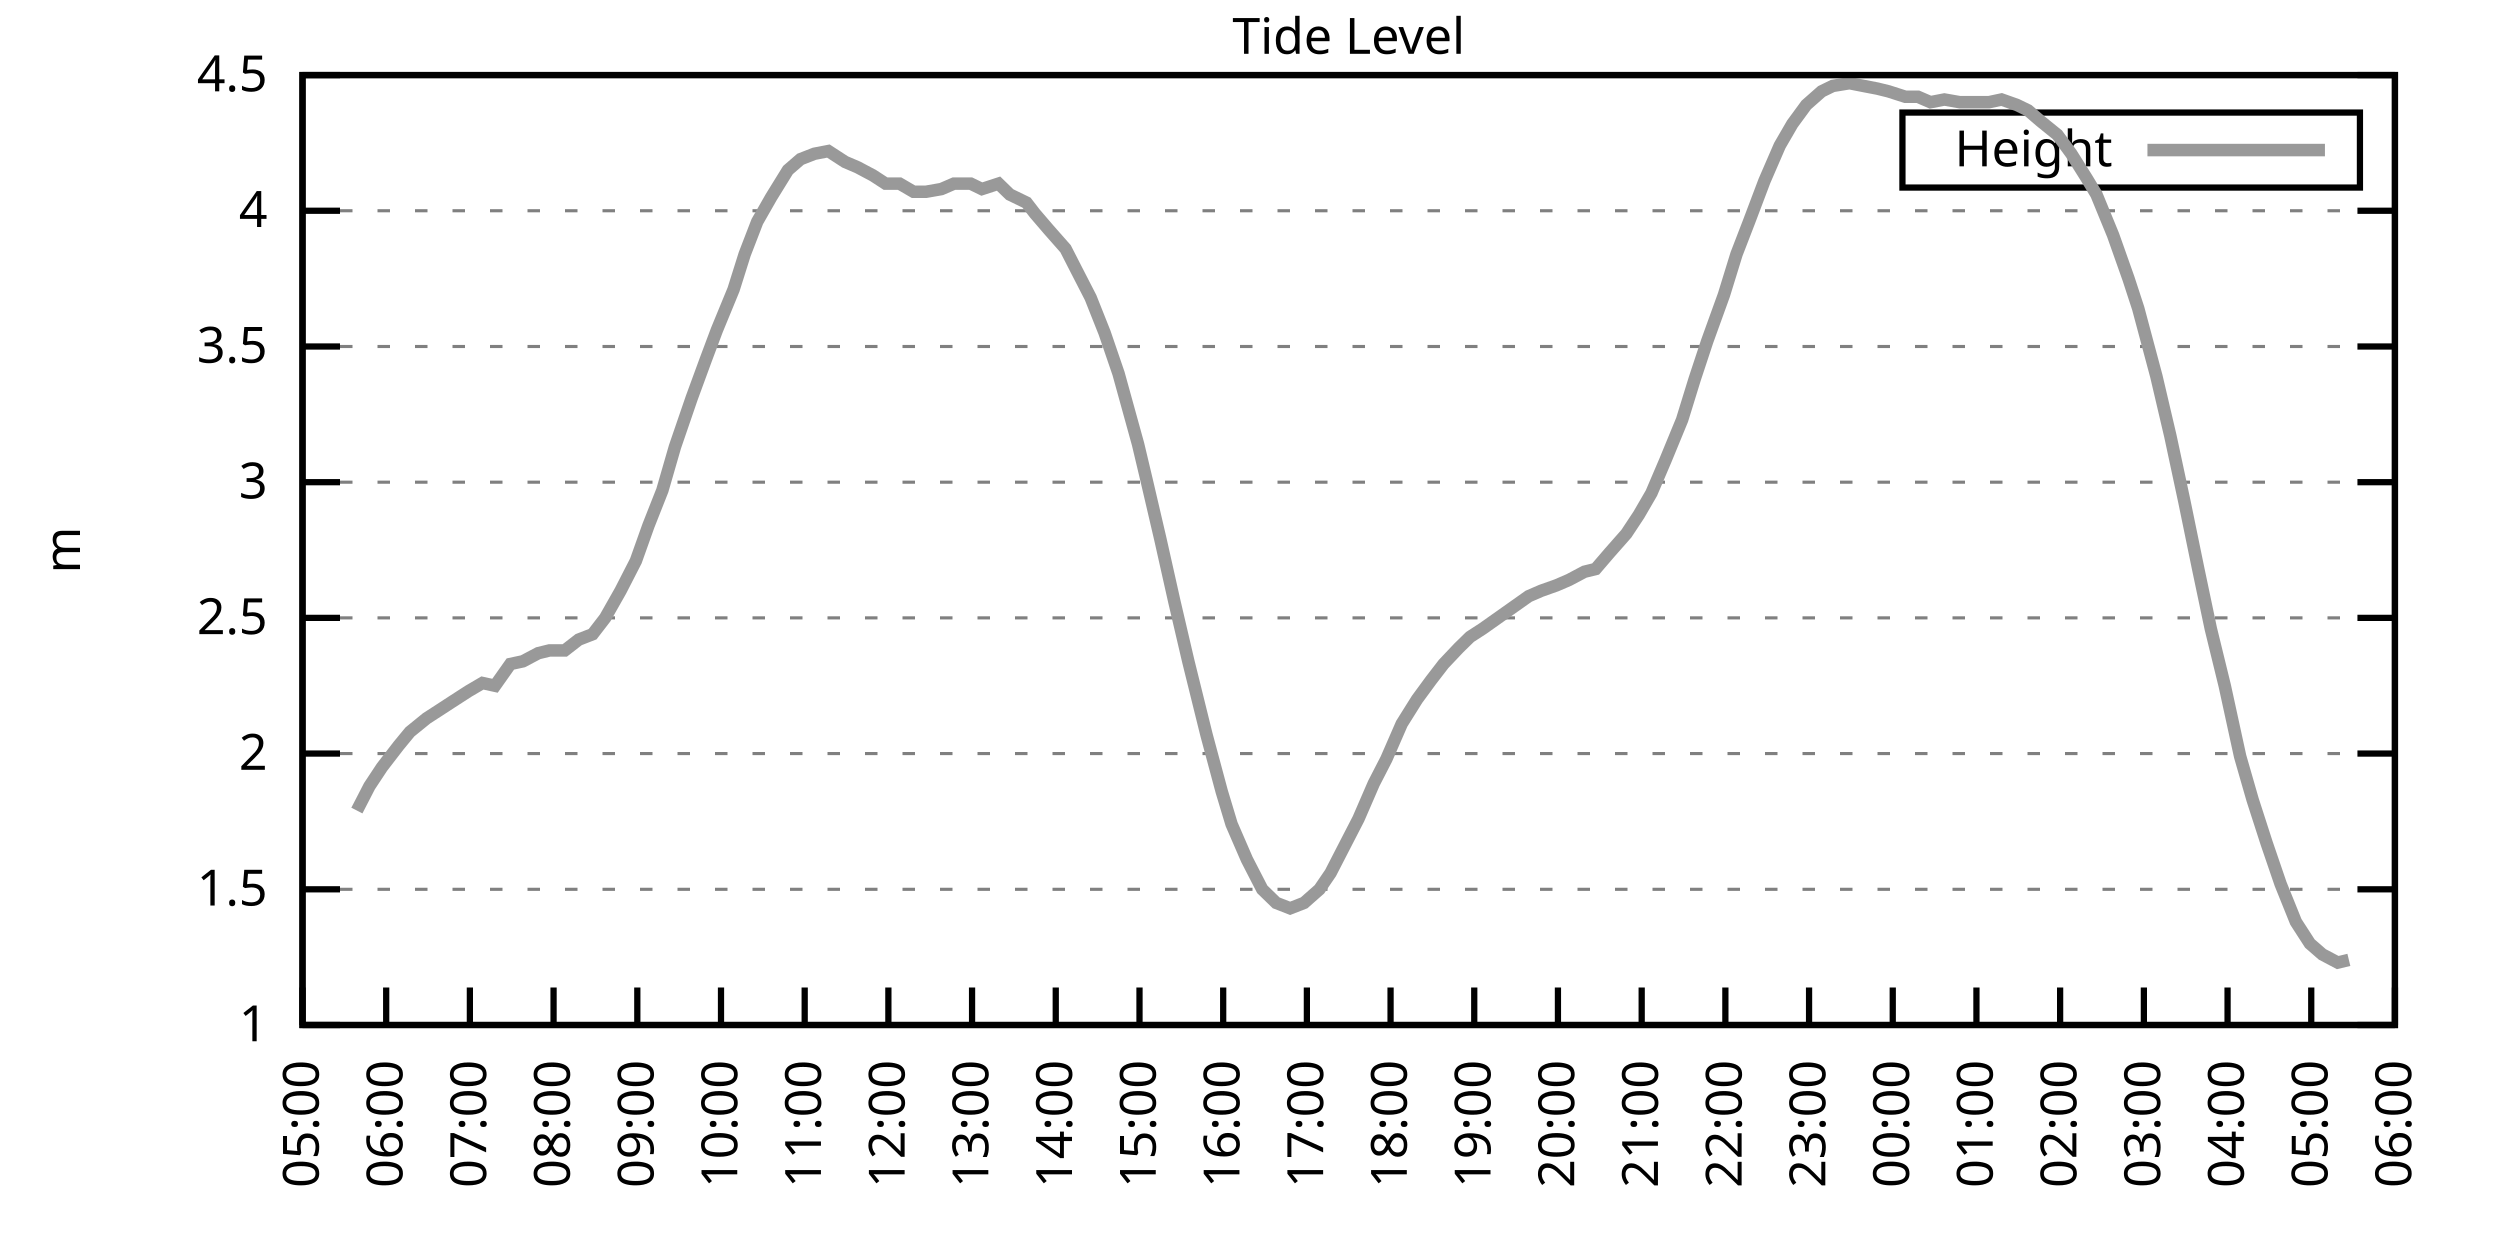
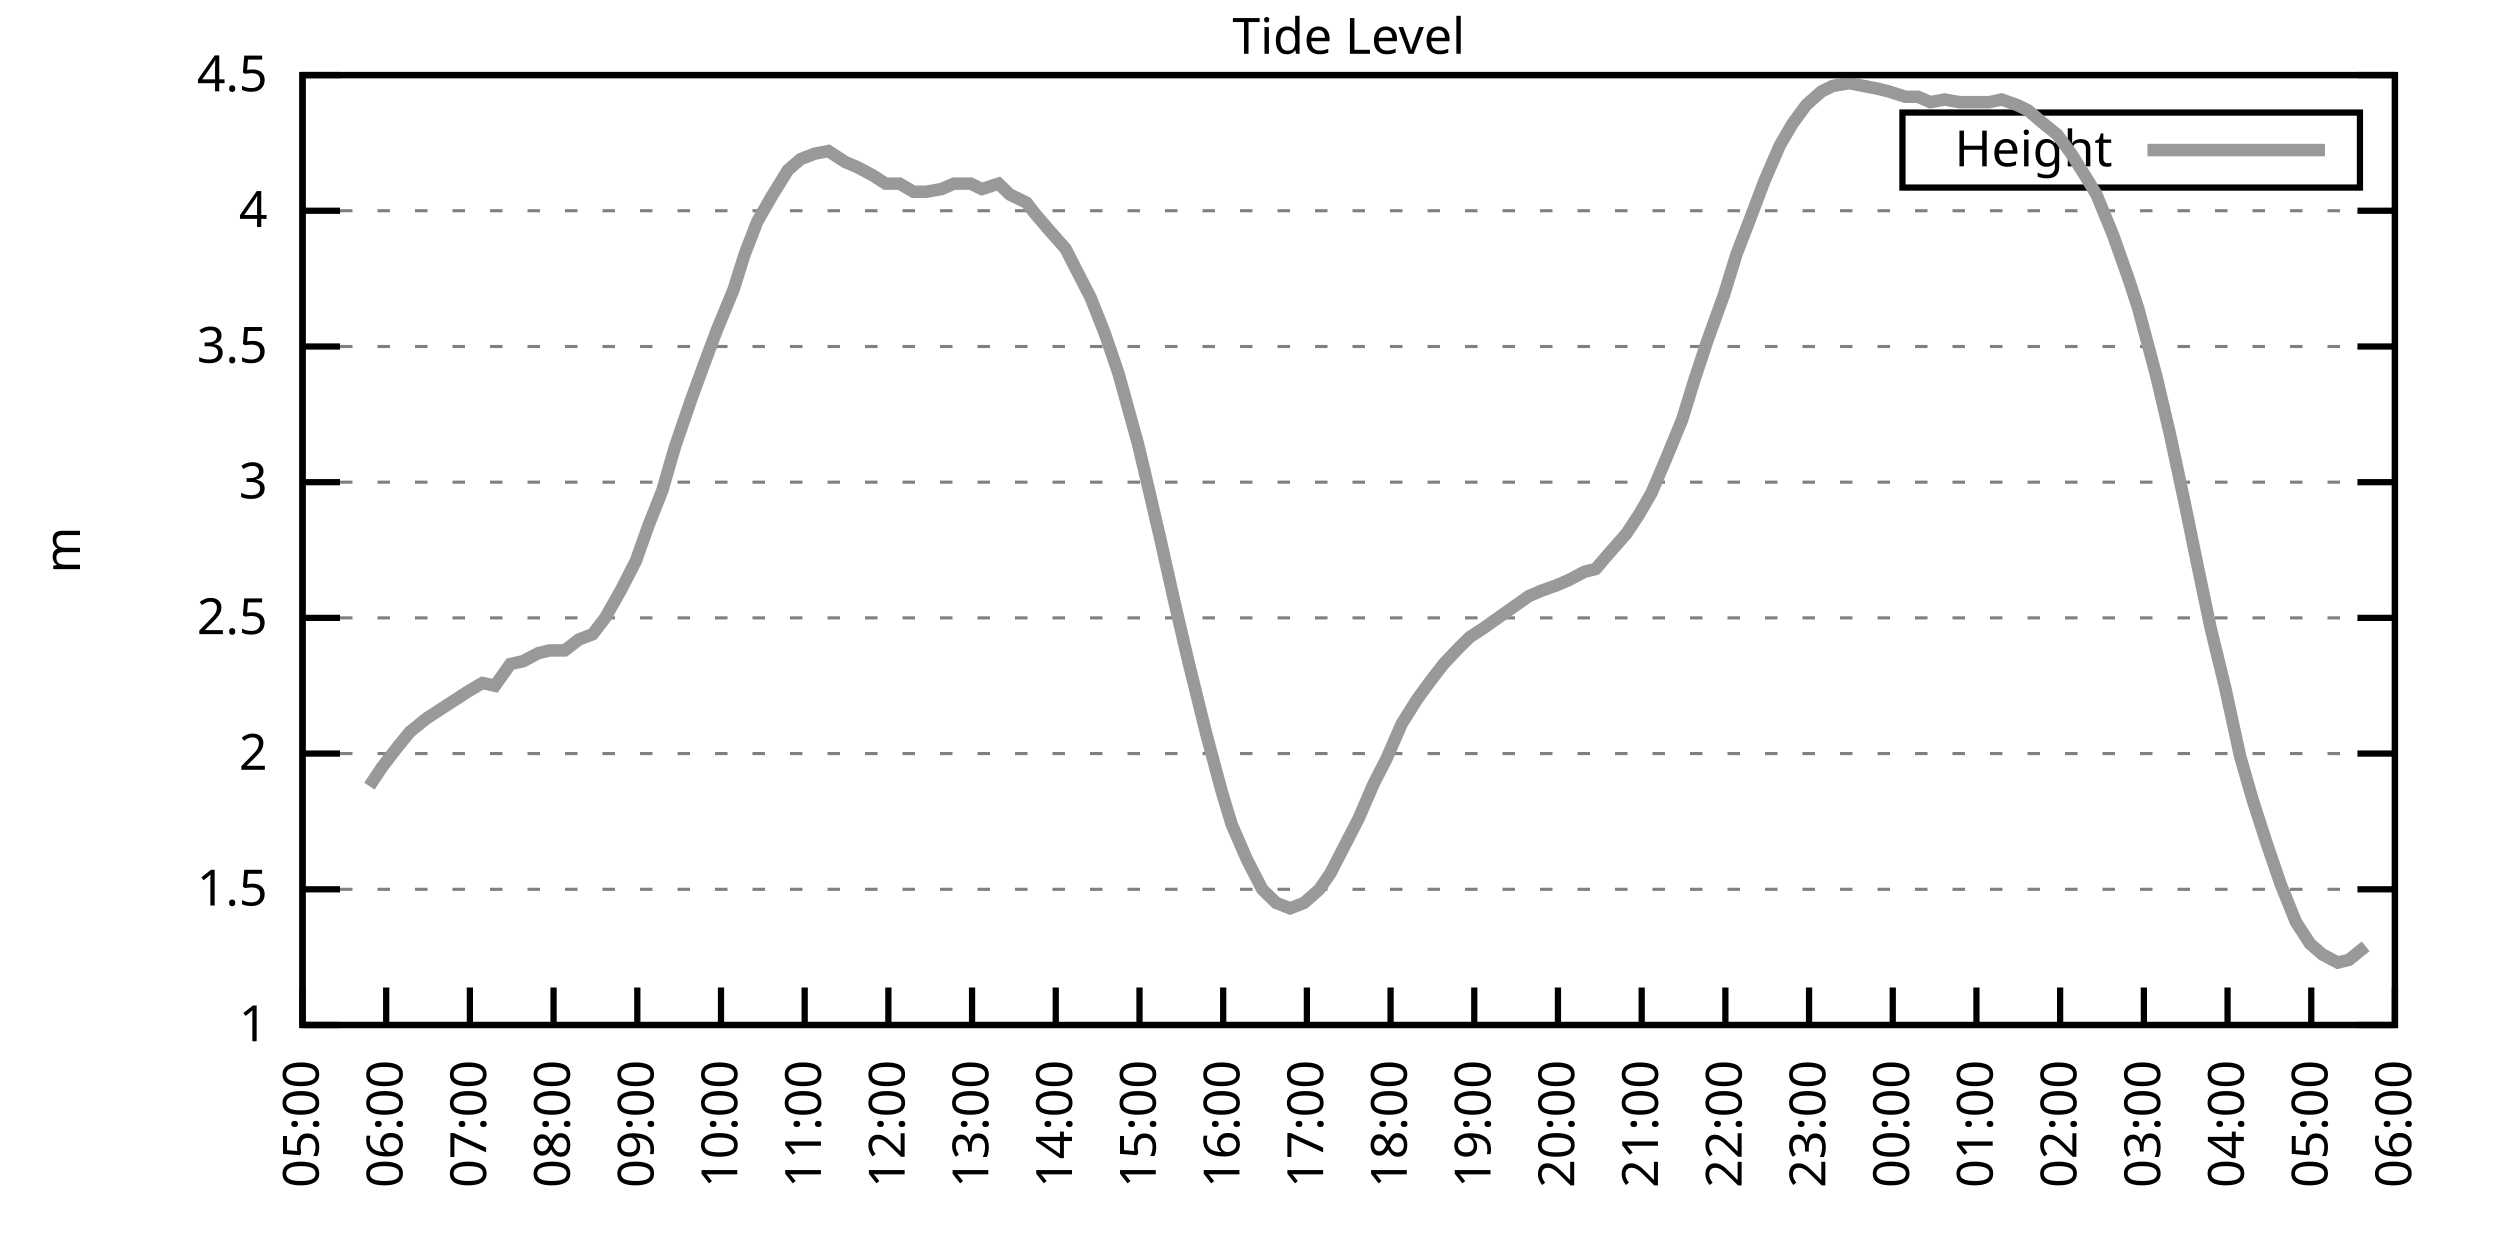
<svg xmlns="http://www.w3.org/2000/svg" xmlns:xlink="http://www.w3.org/1999/xlink" width="400" height="200" viewBox="0 0 400 200">
  <g id="gnuplot_canvas">
    <rect x="0" y="0" width="400" height="200" fill="none" />
    <defs>
      <circle id="gpDot" r="0.5" stroke-width="0.5" stroke="currentColor" />
      <path id="gpPt0" stroke-width="0.333" stroke="currentColor" d="M-1,0 h2 M0,-1 v2" />
      <path id="gpPt1" stroke-width="0.333" stroke="currentColor" d="M-1,-1 L1,1 M1,-1 L-1,1" />
      <path id="gpPt2" stroke-width="0.333" stroke="currentColor" d="M-1,0 L1,0 M0,-1 L0,1 M-1,-1 L1,1 M-1,1 L1,-1" />
      <rect id="gpPt3" stroke-width="0.333" stroke="currentColor" x="-1" y="-1" width="2" height="2" />
      <rect id="gpPt4" stroke-width="0.333" stroke="currentColor" fill="currentColor" x="-1" y="-1" width="2" height="2" />
      <circle id="gpPt5" stroke-width="0.333" stroke="currentColor" cx="0" cy="0" r="1" />
      <use xlink:href="#gpPt5" id="gpPt6" fill="currentColor" stroke="none" />
      <path id="gpPt7" stroke-width="0.333" stroke="currentColor" d="M0,-1.33 L-1.33,0.67 L1.33,0.67 z" />
      <use xlink:href="#gpPt7" id="gpPt8" fill="currentColor" stroke="none" />
      <use xlink:href="#gpPt7" id="gpPt9" stroke="currentColor" transform="rotate(180)" />
      <use xlink:href="#gpPt9" id="gpPt10" fill="currentColor" stroke="none" />
      <use xlink:href="#gpPt3" id="gpPt11" stroke="currentColor" transform="rotate(45)" />
      <use xlink:href="#gpPt11" id="gpPt12" fill="currentColor" stroke="none" />
      <path id="gpPt13" stroke-width="0.333" stroke="currentColor" d="M0,1.330 L1.265,0.411 L0.782,-1.067 L-0.782,-1.076 L-1.265,0.411 z" />
      <use xlink:href="#gpPt13" id="gpPt14" fill="currentColor" stroke="none" />
      <filter id="textbox" filterUnits="objectBoundingBox" x="0" y="0" height="1" width="1">
        <feFlood flood-color="white" flood-opacity="1" result="bgnd" />
        <feComposite in="SourceGraphic" in2="bgnd" operator="atop" />
      </filter>
      <filter id="greybox" filterUnits="objectBoundingBox" x="0" y="0" height="1" width="1">
        <feFlood flood-color="lightgrey" flood-opacity="1" result="grey" />
        <feComposite in="SourceGraphic" in2="grey" operator="atop" />
      </filter>
    </defs>
    <g fill="none" color="white" stroke="currentColor" stroke-width="1.00" stroke-linecap="butt" stroke-linejoin="miter">
</g>
    <g fill="none" color="black" stroke="currentColor" stroke-width="1.00" stroke-linecap="butt" stroke-linejoin="miter">
      <g stroke="none" shape-rendering="crispEdges">
        <polygon fill="rgb(255, 255, 255)" points="48.40,164.00 383.18,164.00 383.18,12.02 48.40,12.02 " />
      </g>
    </g>
    <g fill="none" color="black" stroke="currentColor" stroke-width="1.00" stroke-linecap="butt" stroke-linejoin="miter">
</g>
    <g fill="none" color="black" stroke="black" stroke-width="0.50" stroke-linecap="butt" stroke-linejoin="miter">
</g>
    <g fill="none" color="gray" stroke="currentColor" stroke-width="0.50" stroke-linecap="butt" stroke-linejoin="miter">
      <path stroke="gray" stroke-dasharray="2,4" class="gridline" d="M48.40,164.00 L383.19,164.00  " />
    </g>
    <g fill="none" color="gray" stroke="gray" stroke-width="1.00" stroke-linecap="butt" stroke-linejoin="miter">
</g>
    <g fill="none" color="black" stroke="currentColor" stroke-width="1.00" stroke-linecap="butt" stroke-linejoin="miter">
      <path stroke="black" d="M48.40,164.00 L54.40,164.00 M383.19,164.00 L377.19,164.00  " />
      <g transform="translate(42.80,166.60)" stroke="none" fill="black" font-family="Sans" font-size="8.00" text-anchor="end">
        <text>
          <tspan font-family="Sans"> 1</tspan>
        </text>
      </g>
    </g>
    <g fill="none" color="black" stroke="currentColor" stroke-width="1.00" stroke-linecap="butt" stroke-linejoin="miter">
</g>
    <g fill="none" color="black" stroke="black" stroke-width="0.50" stroke-linecap="butt" stroke-linejoin="miter">
</g>
    <g fill="none" color="gray" stroke="currentColor" stroke-width="0.50" stroke-linecap="butt" stroke-linejoin="miter">
      <path stroke="gray" stroke-dasharray="2,4" class="gridline" d="M48.40,142.29 L383.19,142.29  " />
    </g>
    <g fill="none" color="gray" stroke="gray" stroke-width="1.00" stroke-linecap="butt" stroke-linejoin="miter">
</g>
    <g fill="none" color="black" stroke="currentColor" stroke-width="1.00" stroke-linecap="butt" stroke-linejoin="miter">
      <path stroke="black" d="M48.40,142.29 L54.40,142.29 M383.19,142.29 L377.19,142.29  " />
      <g transform="translate(42.80,144.89)" stroke="none" fill="black" font-family="Sans" font-size="8.00" text-anchor="end">
        <text>
          <tspan font-family="Sans"> 1.5</tspan>
        </text>
      </g>
    </g>
    <g fill="none" color="black" stroke="currentColor" stroke-width="1.00" stroke-linecap="butt" stroke-linejoin="miter">
</g>
    <g fill="none" color="black" stroke="black" stroke-width="0.50" stroke-linecap="butt" stroke-linejoin="miter">
</g>
    <g fill="none" color="gray" stroke="currentColor" stroke-width="0.50" stroke-linecap="butt" stroke-linejoin="miter">
      <path stroke="gray" stroke-dasharray="2,4" class="gridline" d="M48.40,120.57 L383.19,120.57  " />
    </g>
    <g fill="none" color="gray" stroke="gray" stroke-width="1.00" stroke-linecap="butt" stroke-linejoin="miter">
</g>
    <g fill="none" color="black" stroke="currentColor" stroke-width="1.00" stroke-linecap="butt" stroke-linejoin="miter">
      <path stroke="black" d="M48.40,120.57 L54.40,120.57 M383.19,120.57 L377.19,120.57  " />
      <g transform="translate(42.80,123.17)" stroke="none" fill="black" font-family="Sans" font-size="8.00" text-anchor="end">
        <text>
          <tspan font-family="Sans"> 2</tspan>
        </text>
      </g>
    </g>
    <g fill="none" color="black" stroke="currentColor" stroke-width="1.00" stroke-linecap="butt" stroke-linejoin="miter">
</g>
    <g fill="none" color="black" stroke="black" stroke-width="0.50" stroke-linecap="butt" stroke-linejoin="miter">
</g>
    <g fill="none" color="gray" stroke="currentColor" stroke-width="0.50" stroke-linecap="butt" stroke-linejoin="miter">
      <path stroke="gray" stroke-dasharray="2,4" class="gridline" d="M48.40,98.86 L383.19,98.86  " />
    </g>
    <g fill="none" color="gray" stroke="gray" stroke-width="1.00" stroke-linecap="butt" stroke-linejoin="miter">
</g>
    <g fill="none" color="black" stroke="currentColor" stroke-width="1.00" stroke-linecap="butt" stroke-linejoin="miter">
      <path stroke="black" d="M48.40,98.86 L54.40,98.86 M383.19,98.86 L377.19,98.86  " />
      <g transform="translate(42.80,101.46)" stroke="none" fill="black" font-family="Sans" font-size="8.00" text-anchor="end">
        <text>
          <tspan font-family="Sans"> 2.5</tspan>
        </text>
      </g>
    </g>
    <g fill="none" color="black" stroke="currentColor" stroke-width="1.00" stroke-linecap="butt" stroke-linejoin="miter">
</g>
    <g fill="none" color="black" stroke="black" stroke-width="0.50" stroke-linecap="butt" stroke-linejoin="miter">
</g>
    <g fill="none" color="gray" stroke="currentColor" stroke-width="0.50" stroke-linecap="butt" stroke-linejoin="miter">
      <path stroke="gray" stroke-dasharray="2,4" class="gridline" d="M48.40,77.15 L383.19,77.15  " />
    </g>
    <g fill="none" color="gray" stroke="gray" stroke-width="1.00" stroke-linecap="butt" stroke-linejoin="miter">
</g>
    <g fill="none" color="black" stroke="currentColor" stroke-width="1.00" stroke-linecap="butt" stroke-linejoin="miter">
      <path stroke="black" d="M48.40,77.15 L54.40,77.15 M383.19,77.15 L377.19,77.15  " />
      <g transform="translate(42.80,79.75)" stroke="none" fill="black" font-family="Sans" font-size="8.00" text-anchor="end">
        <text>
          <tspan font-family="Sans"> 3</tspan>
        </text>
      </g>
    </g>
    <g fill="none" color="black" stroke="currentColor" stroke-width="1.00" stroke-linecap="butt" stroke-linejoin="miter">
</g>
    <g fill="none" color="black" stroke="black" stroke-width="0.50" stroke-linecap="butt" stroke-linejoin="miter">
</g>
    <g fill="none" color="gray" stroke="currentColor" stroke-width="0.50" stroke-linecap="butt" stroke-linejoin="miter">
      <path stroke="gray" stroke-dasharray="2,4" class="gridline" d="M48.40,55.44 L383.19,55.44  " />
    </g>
    <g fill="none" color="gray" stroke="gray" stroke-width="1.00" stroke-linecap="butt" stroke-linejoin="miter">
</g>
    <g fill="none" color="black" stroke="currentColor" stroke-width="1.00" stroke-linecap="butt" stroke-linejoin="miter">
      <path stroke="black" d="M48.40,55.44 L54.40,55.44 M383.19,55.44 L377.19,55.44  " />
      <g transform="translate(42.80,58.04)" stroke="none" fill="black" font-family="Sans" font-size="8.00" text-anchor="end">
        <text>
          <tspan font-family="Sans"> 3.5</tspan>
        </text>
      </g>
    </g>
    <g fill="none" color="black" stroke="currentColor" stroke-width="1.00" stroke-linecap="butt" stroke-linejoin="miter">
</g>
    <g fill="none" color="black" stroke="black" stroke-width="0.50" stroke-linecap="butt" stroke-linejoin="miter">
</g>
    <g fill="none" color="gray" stroke="currentColor" stroke-width="0.50" stroke-linecap="butt" stroke-linejoin="miter">
      <path stroke="gray" stroke-dasharray="2,4" class="gridline" d="M48.40,33.72 L383.19,33.72  " />
    </g>
    <g fill="none" color="gray" stroke="gray" stroke-width="1.00" stroke-linecap="butt" stroke-linejoin="miter">
</g>
    <g fill="none" color="black" stroke="currentColor" stroke-width="1.00" stroke-linecap="butt" stroke-linejoin="miter">
      <path stroke="black" d="M48.40,33.72 L54.40,33.72 M383.19,33.72 L377.19,33.72  " />
      <g transform="translate(42.80,36.32)" stroke="none" fill="black" font-family="Sans" font-size="8.00" text-anchor="end">
        <text>
          <tspan font-family="Sans"> 4</tspan>
        </text>
      </g>
    </g>
    <g fill="none" color="black" stroke="currentColor" stroke-width="1.00" stroke-linecap="butt" stroke-linejoin="miter">
</g>
    <g fill="none" color="black" stroke="black" stroke-width="0.50" stroke-linecap="butt" stroke-linejoin="miter">
</g>
    <g fill="none" color="gray" stroke="currentColor" stroke-width="0.50" stroke-linecap="butt" stroke-linejoin="miter">
      <path stroke="gray" stroke-dasharray="2,4" class="gridline" d="M48.40,12.01 L383.19,12.01  " />
    </g>
    <g fill="none" color="gray" stroke="gray" stroke-width="1.00" stroke-linecap="butt" stroke-linejoin="miter">
</g>
    <g fill="none" color="black" stroke="currentColor" stroke-width="1.00" stroke-linecap="butt" stroke-linejoin="miter">
      <path stroke="black" d="M48.40,12.01 L54.40,12.01 M383.19,12.01 L377.19,12.01  " />
      <g transform="translate(42.80,14.61)" stroke="none" fill="black" font-family="Sans" font-size="8.00" text-anchor="end">
        <text>
          <tspan font-family="Sans"> 4.5</tspan>
        </text>
      </g>
    </g>
    <g fill="none" color="black" stroke="currentColor" stroke-width="1.00" stroke-linecap="butt" stroke-linejoin="miter">
      <path stroke="black" d="M48.40,164.00 L48.40,158.00  " />
      <g transform="translate(51.00,169.60) rotate(270.00)" stroke="none" fill="black" font-family="Sans" font-size="8.00" text-anchor="end">
        <text>
          <tspan font-family="Sans">05:00</tspan>
        </text>
      </g>
    </g>
    <g fill="none" color="black" stroke="currentColor" stroke-width="1.00" stroke-linecap="butt" stroke-linejoin="miter">
      <path stroke="black" d="M61.79,164.00 L61.79,158.00  " />
      <g transform="translate(64.39,169.60) rotate(270.00)" stroke="none" fill="black" font-family="Sans" font-size="8.00" text-anchor="end">
        <text>
          <tspan font-family="Sans">06:00</tspan>
        </text>
      </g>
    </g>
    <g fill="none" color="black" stroke="currentColor" stroke-width="1.00" stroke-linecap="butt" stroke-linejoin="miter">
      <path stroke="black" d="M75.18,164.00 L75.18,158.00  " />
      <g transform="translate(77.78,169.60) rotate(270.00)" stroke="none" fill="black" font-family="Sans" font-size="8.00" text-anchor="end">
        <text>
          <tspan font-family="Sans">07:00</tspan>
        </text>
      </g>
    </g>
    <g fill="none" color="black" stroke="currentColor" stroke-width="1.00" stroke-linecap="butt" stroke-linejoin="miter">
      <path stroke="black" d="M88.57,164.00 L88.57,158.00  " />
      <g transform="translate(91.17,169.60) rotate(270.00)" stroke="none" fill="black" font-family="Sans" font-size="8.00" text-anchor="end">
        <text>
          <tspan font-family="Sans">08:00</tspan>
        </text>
      </g>
    </g>
    <g fill="none" color="black" stroke="currentColor" stroke-width="1.00" stroke-linecap="butt" stroke-linejoin="miter">
      <path stroke="black" d="M101.97,164.00 L101.97,158.00  " />
      <g transform="translate(104.57,169.60) rotate(270.00)" stroke="none" fill="black" font-family="Sans" font-size="8.00" text-anchor="end">
        <text>
          <tspan font-family="Sans">09:00</tspan>
        </text>
      </g>
    </g>
    <g fill="none" color="black" stroke="currentColor" stroke-width="1.00" stroke-linecap="butt" stroke-linejoin="miter">
      <path stroke="black" d="M115.36,164.00 L115.36,158.00  " />
      <g transform="translate(117.96,169.60) rotate(270.00)" stroke="none" fill="black" font-family="Sans" font-size="8.00" text-anchor="end">
        <text>
          <tspan font-family="Sans">10:00</tspan>
        </text>
      </g>
    </g>
    <g fill="none" color="black" stroke="currentColor" stroke-width="1.00" stroke-linecap="butt" stroke-linejoin="miter">
      <path stroke="black" d="M128.75,164.00 L128.75,158.00  " />
      <g transform="translate(131.35,169.60) rotate(270.00)" stroke="none" fill="black" font-family="Sans" font-size="8.00" text-anchor="end">
        <text>
          <tspan font-family="Sans">11:00</tspan>
        </text>
      </g>
    </g>
    <g fill="none" color="black" stroke="currentColor" stroke-width="1.00" stroke-linecap="butt" stroke-linejoin="miter">
      <path stroke="black" d="M142.14,164.00 L142.14,158.00  " />
      <g transform="translate(144.74,169.60) rotate(270.00)" stroke="none" fill="black" font-family="Sans" font-size="8.00" text-anchor="end">
        <text>
          <tspan font-family="Sans">12:00</tspan>
        </text>
      </g>
    </g>
    <g fill="none" color="black" stroke="currentColor" stroke-width="1.00" stroke-linecap="butt" stroke-linejoin="miter">
      <path stroke="black" d="M155.53,164.00 L155.53,158.00  " />
      <g transform="translate(158.13,169.60) rotate(270.00)" stroke="none" fill="black" font-family="Sans" font-size="8.00" text-anchor="end">
        <text>
          <tspan font-family="Sans">13:00</tspan>
        </text>
      </g>
    </g>
    <g fill="none" color="black" stroke="currentColor" stroke-width="1.00" stroke-linecap="butt" stroke-linejoin="miter">
      <path stroke="black" d="M168.92,164.00 L168.92,158.00  " />
      <g transform="translate(171.52,169.60) rotate(270.00)" stroke="none" fill="black" font-family="Sans" font-size="8.00" text-anchor="end">
        <text>
          <tspan font-family="Sans">14:00</tspan>
        </text>
      </g>
    </g>
    <g fill="none" color="black" stroke="currentColor" stroke-width="1.00" stroke-linecap="butt" stroke-linejoin="miter">
      <path stroke="black" d="M182.32,164.00 L182.32,158.00  " />
      <g transform="translate(184.92,169.60) rotate(270.00)" stroke="none" fill="black" font-family="Sans" font-size="8.00" text-anchor="end">
        <text>
          <tspan font-family="Sans">15:00</tspan>
        </text>
      </g>
    </g>
    <g fill="none" color="black" stroke="currentColor" stroke-width="1.00" stroke-linecap="butt" stroke-linejoin="miter">
      <path stroke="black" d="M195.71,164.00 L195.71,158.00  " />
      <g transform="translate(198.31,169.60) rotate(270.00)" stroke="none" fill="black" font-family="Sans" font-size="8.00" text-anchor="end">
        <text>
          <tspan font-family="Sans">16:00</tspan>
        </text>
      </g>
    </g>
    <g fill="none" color="black" stroke="currentColor" stroke-width="1.00" stroke-linecap="butt" stroke-linejoin="miter">
      <path stroke="black" d="M209.10,164.00 L209.10,158.00  " />
      <g transform="translate(211.70,169.60) rotate(270.00)" stroke="none" fill="black" font-family="Sans" font-size="8.00" text-anchor="end">
        <text>
          <tspan font-family="Sans">17:00</tspan>
        </text>
      </g>
    </g>
    <g fill="none" color="black" stroke="currentColor" stroke-width="1.00" stroke-linecap="butt" stroke-linejoin="miter">
      <path stroke="black" d="M222.49,164.00 L222.49,158.00  " />
      <g transform="translate(225.09,169.60) rotate(270.00)" stroke="none" fill="black" font-family="Sans" font-size="8.00" text-anchor="end">
        <text>
          <tspan font-family="Sans">18:00</tspan>
        </text>
      </g>
    </g>
    <g fill="none" color="black" stroke="currentColor" stroke-width="1.00" stroke-linecap="butt" stroke-linejoin="miter">
      <path stroke="black" d="M235.88,164.00 L235.88,158.00  " />
      <g transform="translate(238.48,169.60) rotate(270.00)" stroke="none" fill="black" font-family="Sans" font-size="8.00" text-anchor="end">
        <text>
          <tspan font-family="Sans">19:00</tspan>
        </text>
      </g>
    </g>
    <g fill="none" color="black" stroke="currentColor" stroke-width="1.00" stroke-linecap="butt" stroke-linejoin="miter">
      <path stroke="black" d="M249.27,164.00 L249.27,158.00  " />
      <g transform="translate(251.87,169.60) rotate(270.00)" stroke="none" fill="black" font-family="Sans" font-size="8.00" text-anchor="end">
        <text>
          <tspan font-family="Sans">20:00</tspan>
        </text>
      </g>
    </g>
    <g fill="none" color="black" stroke="currentColor" stroke-width="1.00" stroke-linecap="butt" stroke-linejoin="miter">
      <path stroke="black" d="M262.67,164.00 L262.67,158.00  " />
      <g transform="translate(265.27,169.60) rotate(270.00)" stroke="none" fill="black" font-family="Sans" font-size="8.00" text-anchor="end">
        <text>
          <tspan font-family="Sans">21:00</tspan>
        </text>
      </g>
    </g>
    <g fill="none" color="black" stroke="currentColor" stroke-width="1.00" stroke-linecap="butt" stroke-linejoin="miter">
      <path stroke="black" d="M276.06,164.00 L276.06,158.00  " />
      <g transform="translate(278.66,169.60) rotate(270.00)" stroke="none" fill="black" font-family="Sans" font-size="8.00" text-anchor="end">
        <text>
          <tspan font-family="Sans">22:00</tspan>
        </text>
      </g>
    </g>
    <g fill="none" color="black" stroke="currentColor" stroke-width="1.00" stroke-linecap="butt" stroke-linejoin="miter">
      <path stroke="black" d="M289.45,164.00 L289.45,158.00  " />
      <g transform="translate(292.05,169.60) rotate(270.00)" stroke="none" fill="black" font-family="Sans" font-size="8.00" text-anchor="end">
        <text>
          <tspan font-family="Sans">23:00</tspan>
        </text>
      </g>
    </g>
    <g fill="none" color="black" stroke="currentColor" stroke-width="1.00" stroke-linecap="butt" stroke-linejoin="miter">
      <path stroke="black" d="M302.84,164.00 L302.84,158.00  " />
      <g transform="translate(305.44,169.60) rotate(270.00)" stroke="none" fill="black" font-family="Sans" font-size="8.00" text-anchor="end">
        <text>
          <tspan font-family="Sans">00:00</tspan>
        </text>
      </g>
    </g>
    <g fill="none" color="black" stroke="currentColor" stroke-width="1.00" stroke-linecap="butt" stroke-linejoin="miter">
      <path stroke="black" d="M316.23,164.00 L316.23,158.00  " />
      <g transform="translate(318.83,169.60) rotate(270.00)" stroke="none" fill="black" font-family="Sans" font-size="8.00" text-anchor="end">
        <text>
          <tspan font-family="Sans">01:00</tspan>
        </text>
      </g>
    </g>
    <g fill="none" color="black" stroke="currentColor" stroke-width="1.00" stroke-linecap="butt" stroke-linejoin="miter">
      <path stroke="black" d="M329.62,164.00 L329.62,158.00  " />
      <g transform="translate(332.22,169.60) rotate(270.00)" stroke="none" fill="black" font-family="Sans" font-size="8.00" text-anchor="end">
        <text>
          <tspan font-family="Sans">02:00</tspan>
        </text>
      </g>
    </g>
    <g fill="none" color="black" stroke="currentColor" stroke-width="1.00" stroke-linecap="butt" stroke-linejoin="miter">
      <path stroke="black" d="M343.02,164.00 L343.02,158.00  " />
      <g transform="translate(345.62,169.60) rotate(270.00)" stroke="none" fill="black" font-family="Sans" font-size="8.00" text-anchor="end">
        <text>
          <tspan font-family="Sans">03:00</tspan>
        </text>
      </g>
    </g>
    <g fill="none" color="black" stroke="currentColor" stroke-width="1.00" stroke-linecap="butt" stroke-linejoin="miter">
      <path stroke="black" d="M356.41,164.00 L356.41,158.00  " />
      <g transform="translate(359.01,169.60) rotate(270.00)" stroke="none" fill="black" font-family="Sans" font-size="8.00" text-anchor="end">
        <text>
          <tspan font-family="Sans">04:00</tspan>
        </text>
      </g>
    </g>
    <g fill="none" color="black" stroke="currentColor" stroke-width="1.00" stroke-linecap="butt" stroke-linejoin="miter">
      <path stroke="black" d="M369.80,164.00 L369.80,158.00  " />
      <g transform="translate(372.40,169.60) rotate(270.00)" stroke="none" fill="black" font-family="Sans" font-size="8.00" text-anchor="end">
        <text>
          <tspan font-family="Sans">05:00</tspan>
        </text>
      </g>
    </g>
    <g fill="none" color="black" stroke="currentColor" stroke-width="1.00" stroke-linecap="butt" stroke-linejoin="miter">
      <path stroke="black" d="M383.19,164.00 L383.19,158.00  " />
      <g transform="translate(385.79,169.60) rotate(270.00)" stroke="none" fill="black" font-family="Sans" font-size="8.00" text-anchor="end">
        <text>
          <tspan font-family="Sans">06:00</tspan>
        </text>
      </g>
    </g>
    <g fill="none" color="black" stroke="currentColor" stroke-width="1.00" stroke-linecap="butt" stroke-linejoin="miter">
</g>
    <g fill="none" color="black" stroke="currentColor" stroke-width="1.00" stroke-linecap="butt" stroke-linejoin="miter">
      <path stroke="black" d="M48.40,12.01 L48.40,164.00 L383.19,164.00 L383.19,12.01 L48.40,12.01 Z  " />
    </g>
    <g fill="none" color="black" stroke="currentColor" stroke-width="1.00" stroke-linecap="butt" stroke-linejoin="miter">
</g>
    <g fill="none" color="black" stroke="currentColor" stroke-width="1.00" stroke-linecap="butt" stroke-linejoin="miter">
      <path stroke="black" d="M304.39,30.01 L304.39,18.01 L377.59,18.01 L377.59,30.01 L304.39,30.01 Z  " />
    </g>
    <g id="Tide_level_plot_1">
      <g fill="none" color="white" stroke="black" stroke-width="2.00" stroke-linecap="butt" stroke-linejoin="miter">
</g>
      <g fill="none" color="black" stroke="currentColor" stroke-width="2.00" stroke-linecap="butt" stroke-linejoin="miter">
        <g transform="translate(337.99,26.61)" stroke="none" fill="black" font-family="Sans" font-size="8.00" text-anchor="end">
          <text>
            <tspan font-family="Sans">Height</tspan>
          </text>
        </g>
      </g>
      <g fill="none" color="black" stroke="currentColor" stroke-width="2.00" stroke-linecap="butt" stroke-linejoin="miter">
-         <path stroke="rgb(153, 153, 153)" d="M343.59,24.01 L371.99,24.01 M57.10,129.69 L59.11,125.79 L61.12,122.75 L63.80,119.27 L65.59,117.10 L68.26,114.93   L70.27,113.63 L72.28,112.32 L74.96,110.59 L77.19,109.28 L79.20,109.72 L81.66,106.24 L83.66,105.81 L86.12,104.51   L87.91,104.07 L90.36,104.07 L92.59,102.34 L94.82,101.47 L96.83,98.86 L99.29,94.52 L101.74,89.74 L103.75,84.10   L105.98,78.45 L107.99,71.50 L110.67,63.69 L112.90,57.61 L114.69,52.83 L117.37,46.32 L119.15,40.67 L121.16,35.46   L123.39,31.55 L126.07,27.21 L128.08,25.47 L130.31,24.60 L132.54,24.17 L135.22,25.91 L137.23,26.77 L139.69,28.08   L141.69,29.38 L143.93,29.38 L146.16,30.68 L148.17,30.68 L150.62,30.25 L152.63,29.38 L155.31,29.38 L157.10,30.25   L159.77,29.38 L161.56,31.12 L164.24,32.42 L165.58,34.16 L167.81,36.76 L170.49,39.80 L172.27,43.28 L174.50,47.62   L176.74,53.26 L178.97,59.78 L182.09,71.07 L183.43,76.71 L185.66,86.27 L187.90,96.26 L190.13,105.81 L193.03,117.53   L195.48,126.65 L197.05,131.86 L199.50,137.51 L201.96,142.29 L204.19,144.46 L206.42,145.33 L208.65,144.46 L211.11,142.29   L212.89,139.68 L215.35,134.90 L217.36,131.00 L219.81,125.35 L221.82,121.44 L224.28,115.80 L226.73,111.89 L228.96,108.85   L230.97,106.24 L233.43,103.64 L235.21,101.90 L237.22,100.60 L244.59,95.39 L246.60,94.52 L249.05,93.65 L251.06,92.78   L253.51,91.48 L255.30,91.04 L257.53,88.44 L260.21,85.40 L262.22,82.36 L264.23,78.89 L266.46,73.67 L269.14,67.16   L271.15,60.65 L273.16,54.57 L275.83,47.18 L277.84,40.67 L279.85,35.46 L282.31,28.95 L284.76,23.30 L286.77,19.83   L289.00,16.79 L291.46,14.62 L293.24,13.75 L295.92,13.31 L298.15,13.75 L300.39,14.18 L302.17,14.62 L304.85,15.48   L306.86,15.48 L308.87,16.35 L311.10,15.92 L313.55,16.35 L315.79,16.35 L318.24,16.35 L320.25,15.92 L322.70,16.79   L324.49,17.66 L326.50,19.39 L329.18,21.56 L331.41,24.60 L333.86,28.51 L335.43,31.12 L338.10,37.63 L340.56,44.58   L342.12,49.36 L345.02,60.21 L347.26,69.77 L349.49,80.19 L351.72,91.04 L353.73,100.60 L355.96,109.72 L358.42,121.01   L360.42,127.96 L362.66,134.90 L364.89,141.42 L367.34,147.50 L369.58,150.97 L371.58,152.71 L374.04,154.01 L375.82,153.58    " />
+         <path stroke="rgb(153, 153, 153)" d="M343.59,24.01 L371.99,24.01 M59.11,125.79 L61.12,122.75 L63.80,119.27 L65.59,117.10 L68.26,114.93 L70.27,113.63   L72.28,112.32 L74.96,110.59 L77.19,109.28 L79.20,109.72 L81.66,106.24 L83.66,105.81 L86.12,104.51 L87.91,104.07   L90.36,104.07 L92.59,102.34 L94.82,101.47 L96.83,98.86 L99.29,94.52 L101.74,89.74 L103.75,84.10 L105.98,78.45   L107.99,71.50 L110.67,63.69 L112.90,57.61 L114.69,52.83 L117.37,46.32 L119.15,40.67 L121.16,35.46 L123.39,31.55   L126.07,27.21 L128.08,25.47 L130.31,24.60 L132.54,24.17 L135.22,25.91 L137.23,26.77 L139.69,28.08 L141.69,29.38   L143.93,29.38 L146.16,30.68 L148.17,30.68 L150.62,30.25 L152.63,29.38 L155.31,29.38 L157.10,30.25 L159.77,29.38   L161.56,31.12 L164.24,32.42 L165.58,34.16 L167.81,36.76 L170.49,39.80 L172.27,43.28 L174.50,47.62 L176.74,53.26   L178.97,59.78 L182.09,71.07 L183.43,76.71 L185.66,86.27 L187.90,96.26 L190.13,105.81 L193.03,117.53 L195.48,126.65   L197.05,131.86 L199.50,137.51 L201.96,142.29 L204.19,144.46 L206.42,145.33 L208.65,144.46 L211.11,142.29 L212.89,139.68   L215.35,134.90 L217.36,131.00 L219.81,125.35 L221.82,121.44 L224.28,115.80 L226.73,111.89 L228.96,108.85 L230.97,106.24   L233.43,103.64 L235.21,101.90 L237.22,100.60 L244.59,95.39 L246.60,94.52 L249.05,93.65 L251.06,92.78 L253.51,91.48   L255.30,91.04 L257.53,88.44 L260.21,85.40 L262.22,82.36 L264.23,78.89 L266.46,73.67 L269.14,67.16 L271.15,60.65   L273.16,54.57 L275.83,47.18 L277.84,40.67 L279.85,35.46 L282.31,28.95 L284.76,23.30 L286.77,19.83 L289.00,16.79   L291.46,14.62 L293.24,13.75 L295.92,13.31 L298.15,13.75 L300.39,14.18 L302.17,14.62 L304.85,15.48 L306.86,15.48   L308.87,16.35 L311.10,15.92 L313.55,16.35 L315.79,16.35 L318.24,16.35 L320.25,15.92 L322.70,16.79 L324.49,17.66   L326.50,19.39 L329.18,21.56 L331.41,24.60 L333.86,28.51 L335.43,31.12 L338.10,37.63 L340.56,44.58 L342.12,49.36   L345.02,60.21 L347.26,69.77 L349.49,80.19 L351.72,91.04 L353.73,100.60 L355.96,109.72 L358.42,121.01 L360.42,127.96   L362.66,134.90 L364.89,141.42 L367.34,147.50 L369.58,150.97 L371.58,152.71 L374.04,154.01 L375.82,153.58 L378.50,151.41    " />
      </g>
    </g>
    <g fill="none" color="black" stroke="currentColor" stroke-width="2.00" stroke-linecap="butt" stroke-linejoin="miter">
</g>
    <g fill="none" color="black" stroke="black" stroke-width="1.00" stroke-linecap="butt" stroke-linejoin="miter">
</g>
    <g fill="none" color="black" stroke="currentColor" stroke-width="1.00" stroke-linecap="butt" stroke-linejoin="miter">
      <path stroke="black" d="M48.40,12.01 L48.40,164.00 L383.19,164.00 L383.19,12.01 L48.40,12.01 Z  " />
      <g transform="translate(12.80,88.01) rotate(270.00)" stroke="none" fill="black" font-family="Sans" font-size="8.00" text-anchor="middle">
        <text>
          <tspan font-family="Sans">m</tspan>
        </text>
      </g>
    </g>
    <g fill="none" color="black" stroke="currentColor" stroke-width="1.00" stroke-linecap="butt" stroke-linejoin="miter">
</g>
    <g fill="none" color="black" stroke="currentColor" stroke-width="1.00" stroke-linecap="butt" stroke-linejoin="miter">
      <g transform="translate(215.79,8.61)" stroke="none" fill="black" font-family="Sans" font-size="8.00" text-anchor="middle">
        <text>
          <tspan font-family="Sans">Tide Level</tspan>
        </text>
      </g>
    </g>
    <g fill="none" color="black" stroke="currentColor" stroke-width="1.00" stroke-linecap="butt" stroke-linejoin="miter">
</g>
  </g>
</svg>
